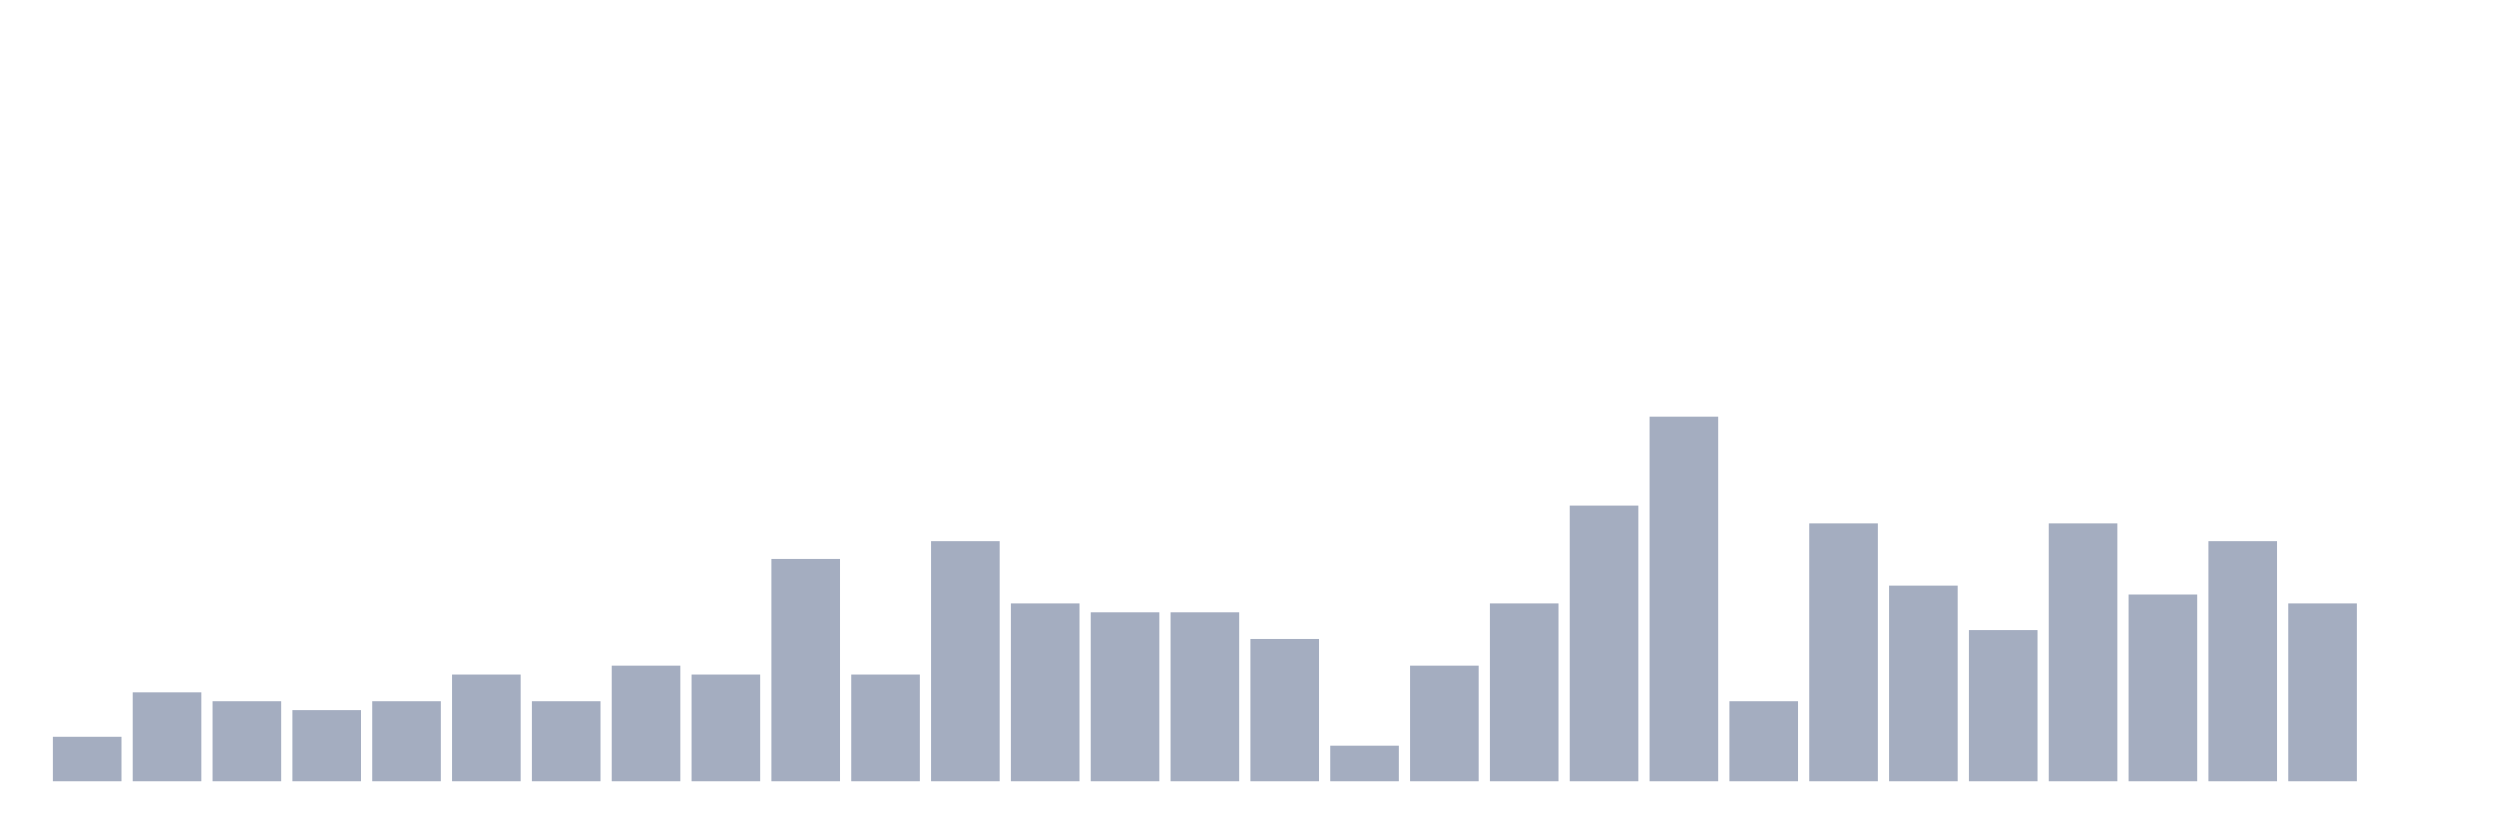
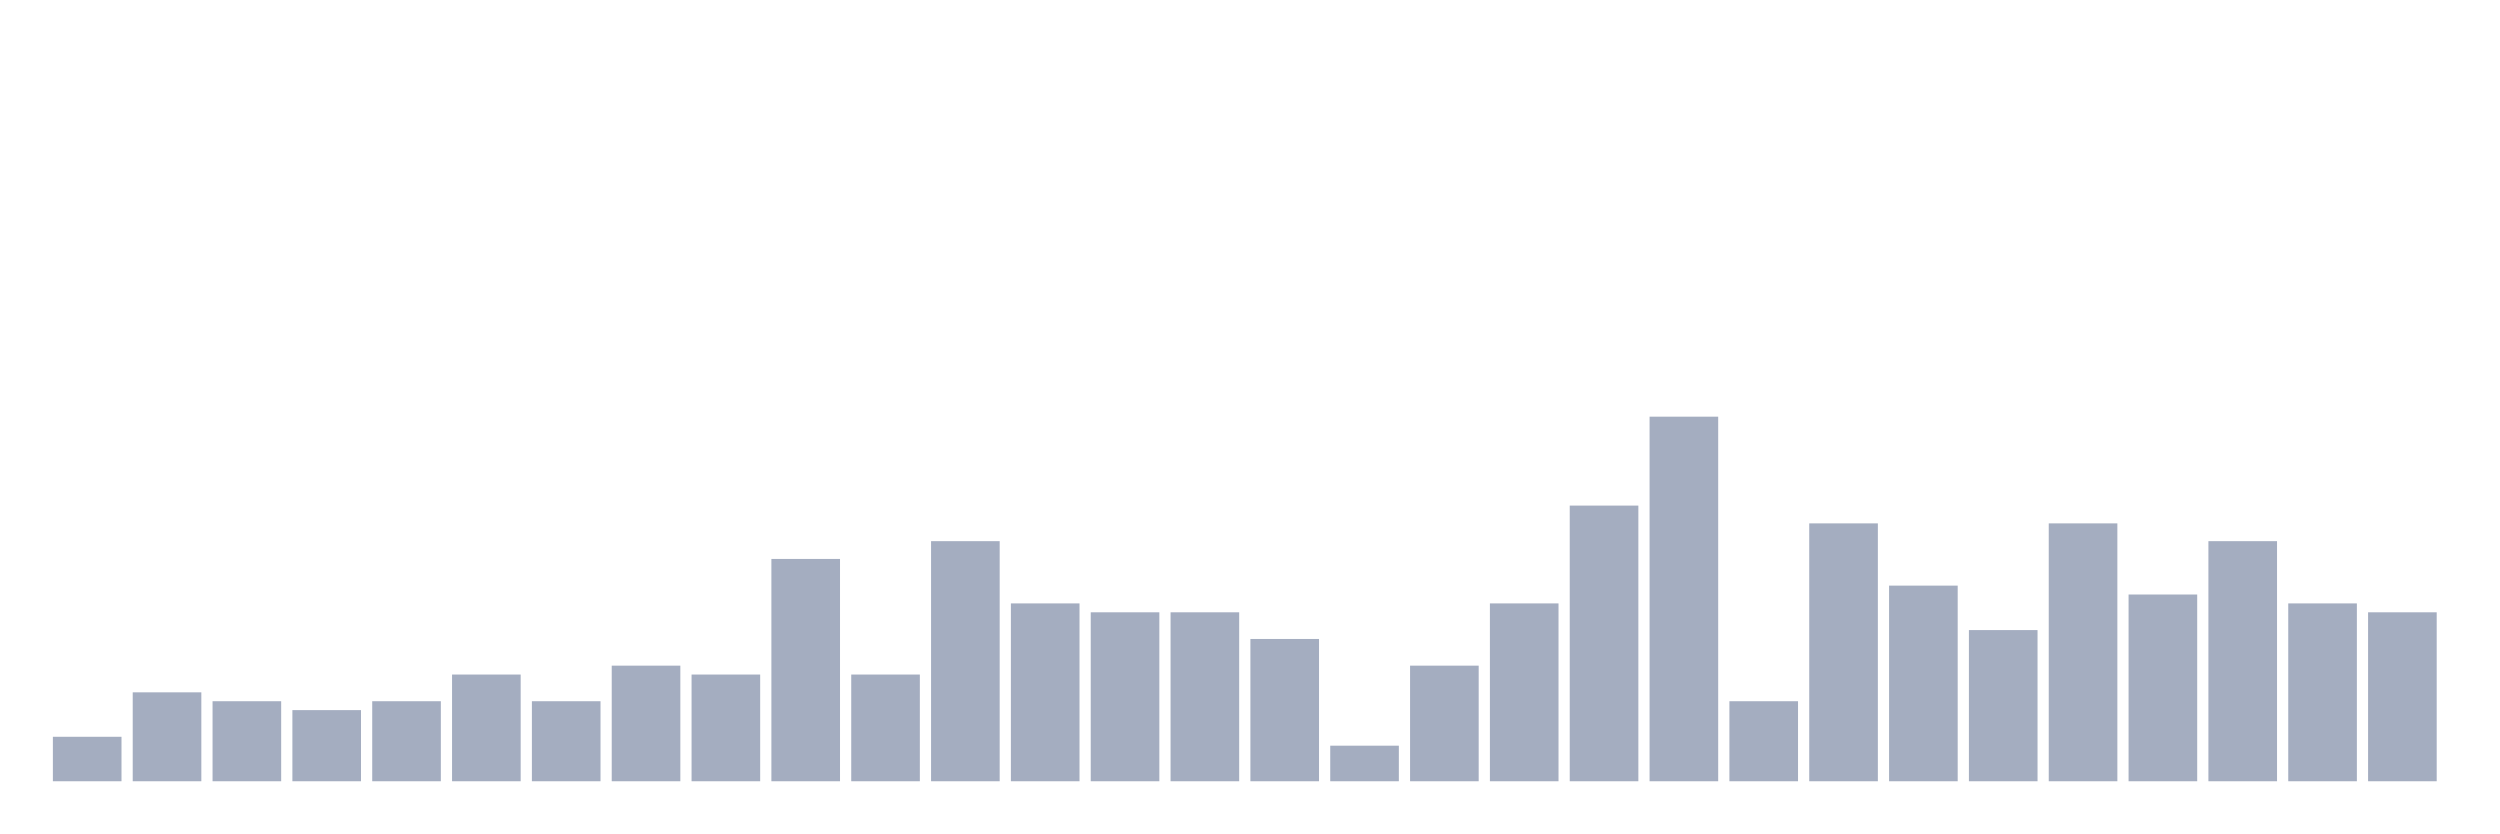
<svg xmlns="http://www.w3.org/2000/svg" viewBox="0 0 480 160">
  <g transform="translate(10,10)">
    <rect class="bar" x="0.153" width="13.175" y="131.463" height="8.537" fill="rgb(164,173,192)" />
    <rect class="bar" x="15.482" width="13.175" y="122.927" height="17.073" fill="rgb(164,173,192)" />
    <rect class="bar" x="30.81" width="13.175" y="124.634" height="15.366" fill="rgb(164,173,192)" />
    <rect class="bar" x="46.138" width="13.175" y="126.341" height="13.659" fill="rgb(164,173,192)" />
    <rect class="bar" x="61.466" width="13.175" y="124.634" height="15.366" fill="rgb(164,173,192)" />
    <rect class="bar" x="76.794" width="13.175" y="119.512" height="20.488" fill="rgb(164,173,192)" />
    <rect class="bar" x="92.123" width="13.175" y="124.634" height="15.366" fill="rgb(164,173,192)" />
    <rect class="bar" x="107.451" width="13.175" y="117.805" height="22.195" fill="rgb(164,173,192)" />
    <rect class="bar" x="122.779" width="13.175" y="119.512" height="20.488" fill="rgb(164,173,192)" />
    <rect class="bar" x="138.107" width="13.175" y="97.317" height="42.683" fill="rgb(164,173,192)" />
    <rect class="bar" x="153.436" width="13.175" y="119.512" height="20.488" fill="rgb(164,173,192)" />
    <rect class="bar" x="168.764" width="13.175" y="93.902" height="46.098" fill="rgb(164,173,192)" />
    <rect class="bar" x="184.092" width="13.175" y="105.854" height="34.146" fill="rgb(164,173,192)" />
    <rect class="bar" x="199.42" width="13.175" y="107.561" height="32.439" fill="rgb(164,173,192)" />
    <rect class="bar" x="214.748" width="13.175" y="107.561" height="32.439" fill="rgb(164,173,192)" />
    <rect class="bar" x="230.077" width="13.175" y="112.683" height="27.317" fill="rgb(164,173,192)" />
    <rect class="bar" x="245.405" width="13.175" y="133.171" height="6.829" fill="rgb(164,173,192)" />
    <rect class="bar" x="260.733" width="13.175" y="117.805" height="22.195" fill="rgb(164,173,192)" />
    <rect class="bar" x="276.061" width="13.175" y="105.854" height="34.146" fill="rgb(164,173,192)" />
    <rect class="bar" x="291.39" width="13.175" y="87.073" height="52.927" fill="rgb(164,173,192)" />
    <rect class="bar" x="306.718" width="13.175" y="70" height="70" fill="rgb(164,173,192)" />
    <rect class="bar" x="322.046" width="13.175" y="124.634" height="15.366" fill="rgb(164,173,192)" />
    <rect class="bar" x="337.374" width="13.175" y="90.488" height="49.512" fill="rgb(164,173,192)" />
    <rect class="bar" x="352.702" width="13.175" y="102.439" height="37.561" fill="rgb(164,173,192)" />
    <rect class="bar" x="368.031" width="13.175" y="110.976" height="29.024" fill="rgb(164,173,192)" />
    <rect class="bar" x="383.359" width="13.175" y="90.488" height="49.512" fill="rgb(164,173,192)" />
    <rect class="bar" x="398.687" width="13.175" y="104.146" height="35.854" fill="rgb(164,173,192)" />
    <rect class="bar" x="414.015" width="13.175" y="93.902" height="46.098" fill="rgb(164,173,192)" />
    <rect class="bar" x="429.344" width="13.175" y="105.854" height="34.146" fill="rgb(164,173,192)" />
-     <rect class="bar" x="444.672" width="13.175" y="140" height="0" fill="rgb(164,173,192)" />
+     <rect class="bar" x="444.672" width="13.175" y="107.561" height="32.439" fill="rgb(164,173,192)" />
  </g>
</svg>
